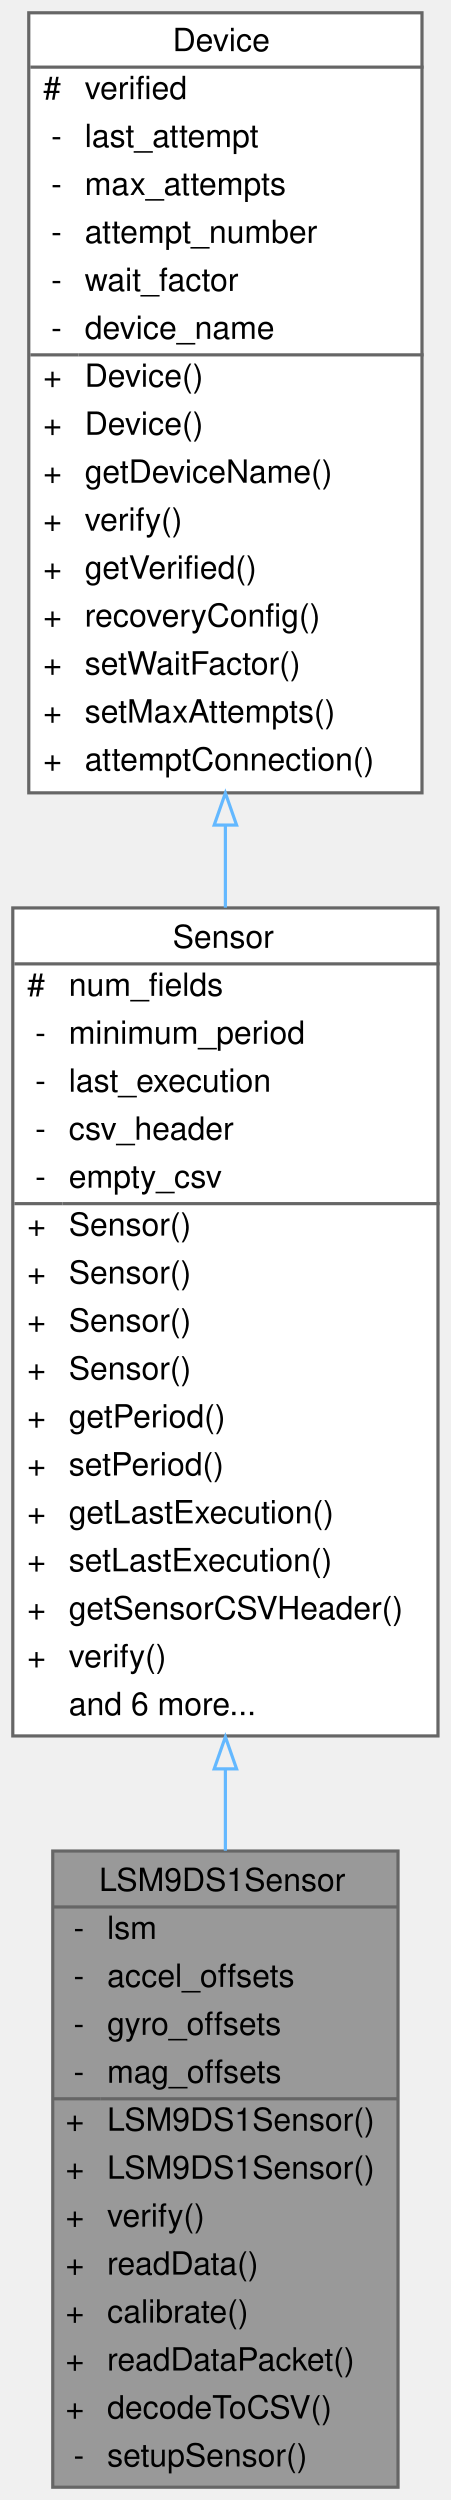
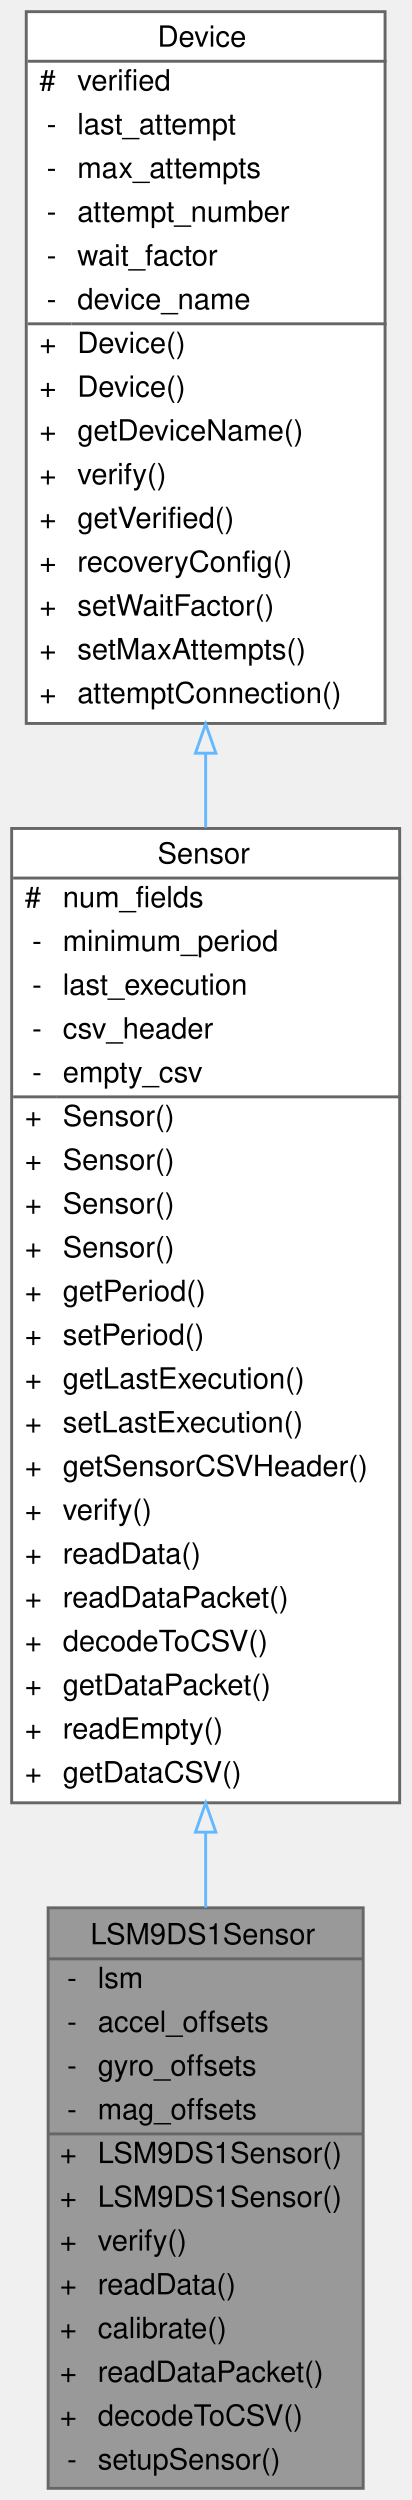
- <svg xmlns="http://www.w3.org/2000/svg" xmlns:xlink="http://www.w3.org/1999/xlink" width="141pt" height="782pt" viewBox="0.00 0.00 141.00 782.00">
-   <g id="graph0" class="graph" transform="scale(1 1) rotate(0) translate(4 778)">
+ <svg xmlns="http://www.w3.org/2000/svg" xmlns:xlink="http://www.w3.org/1999/xlink" width="141pt" height="857pt" viewBox="0.00 0.00 141.00 857.00">
+   <g id="graph0" class="graph" transform="scale(1 1) rotate(0) translate(4 853)">
    <g id="Node000001" class="node">
      <g id="a_Node000001">
        <a xlink:title="Implementation of the Sensor class for the LSM9DS1 (9-axis IMU)">
          <polygon fill="#999999" stroke="transparent" points="120.5,-199 12.5,-199 12.5,0 120.5,0 120.5,-199" />
          <text text-anchor="start" x="27" y="-186.5" font-family="Helvetica,sans-Serif" font-size="10.00">LSM9DS1Sensor</text>
          <text text-anchor="start" x="19" y="-171.5" font-family="Helvetica,sans-Serif" font-size="10.00">-</text>
          <text text-anchor="start" x="29.5" y="-171.5" font-family="Helvetica,sans-Serif" font-size="10.00">lsm</text>
          <text text-anchor="start" x="19" y="-156.5" font-family="Helvetica,sans-Serif" font-size="10.00">-</text>
          <text text-anchor="start" x="29.5" y="-156.5" font-family="Helvetica,sans-Serif" font-size="10.00">accel_offsets</text>
          <text text-anchor="start" x="19" y="-141.5" font-family="Helvetica,sans-Serif" font-size="10.00">-</text>
          <text text-anchor="start" x="29.5" y="-141.5" font-family="Helvetica,sans-Serif" font-size="10.00">gyro_offsets</text>
          <text text-anchor="start" x="19" y="-126.5" font-family="Helvetica,sans-Serif" font-size="10.00">-</text>
          <text text-anchor="start" x="29.5" y="-126.5" font-family="Helvetica,sans-Serif" font-size="10.00">mag_offsets</text>
          <text text-anchor="start" x="16.5" y="-111.5" font-family="Helvetica,sans-Serif" font-size="10.00">+</text>
          <text text-anchor="start" x="29.5" y="-111.5" font-family="Helvetica,sans-Serif" font-size="10.00">LSM9DS1Sensor()</text>
          <text text-anchor="start" x="16.5" y="-96.5" font-family="Helvetica,sans-Serif" font-size="10.00">+</text>
          <text text-anchor="start" x="29.5" y="-96.5" font-family="Helvetica,sans-Serif" font-size="10.00">LSM9DS1Sensor()</text>
          <text text-anchor="start" x="16.5" y="-81.5" font-family="Helvetica,sans-Serif" font-size="10.00">+</text>
          <text text-anchor="start" x="29.5" y="-81.5" font-family="Helvetica,sans-Serif" font-size="10.00">verify()</text>
          <text text-anchor="start" x="16.5" y="-66.5" font-family="Helvetica,sans-Serif" font-size="10.00">+</text>
          <text text-anchor="start" x="29.5" y="-66.5" font-family="Helvetica,sans-Serif" font-size="10.00">readData()</text>
          <text text-anchor="start" x="16.5" y="-51.5" font-family="Helvetica,sans-Serif" font-size="10.00">+</text>
          <text text-anchor="start" x="29.5" y="-51.5" font-family="Helvetica,sans-Serif" font-size="10.00">calibrate()</text>
          <text text-anchor="start" x="16.5" y="-36.5" font-family="Helvetica,sans-Serif" font-size="10.00">+</text>
          <text text-anchor="start" x="29.5" y="-36.5" font-family="Helvetica,sans-Serif" font-size="10.00">readDataPacket()</text>
          <text text-anchor="start" x="16.5" y="-21.5" font-family="Helvetica,sans-Serif" font-size="10.00">+</text>
          <text text-anchor="start" x="29.5" y="-21.5" font-family="Helvetica,sans-Serif" font-size="10.00">decodeToCSV()</text>
          <text text-anchor="start" x="19" y="-6.5" font-family="Helvetica,sans-Serif" font-size="10.00">-</text>
          <text text-anchor="start" x="29.5" y="-6.5" font-family="Helvetica,sans-Serif" font-size="10.00">setupSensor()</text>
          <polygon fill="#666666" stroke="#666666" points="12.5,-181.5 12.5,-181.5 120.5,-181.5 120.5,-181.5 12.5,-181.5" />
          <polygon fill="#666666" stroke="#666666" points="12.5,-121.5 12.5,-121.5 27.5,-121.5 27.5,-121.5 12.5,-121.5" />
          <polygon fill="#666666" stroke="#666666" points="27.5,-121.5 27.5,-121.5 120.5,-121.5 120.5,-121.5 27.5,-121.5" />
          <polygon fill="none" stroke="#666666" points="12.5,0 12.5,-199 120.5,-199 120.5,0 12.5,0" />
        </a>
      </g>
    </g>
    <g id="Node000002" class="node">
      <g id="a_Node000002">
        <a xlink:href="classSensor.html" target="_top" xlink:title="Parent class for sensor objects.">
-           <polygon fill="white" stroke="transparent" points="133,-494 0,-494 0,-235 133,-235 133,-494" />
-           <text text-anchor="start" x="50" y="-481.5" font-family="Helvetica,sans-Serif" font-size="10.00">Sensor</text>
-           <text text-anchor="start" x="4.5" y="-466.5" font-family="Helvetica,sans-Serif" font-size="10.00">#</text>
-           <text text-anchor="start" x="17.5" y="-466.5" font-family="Helvetica,sans-Serif" font-size="10.00">num_fields</text>
-           <text text-anchor="start" x="7" y="-451.5" font-family="Helvetica,sans-Serif" font-size="10.00">-</text>
-           <text text-anchor="start" x="17.5" y="-451.5" font-family="Helvetica,sans-Serif" font-size="10.00">minimum_period</text>
-           <text text-anchor="start" x="7" y="-436.5" font-family="Helvetica,sans-Serif" font-size="10.00">-</text>
-           <text text-anchor="start" x="17.5" y="-436.5" font-family="Helvetica,sans-Serif" font-size="10.00">last_execution</text>
-           <text text-anchor="start" x="7" y="-421.5" font-family="Helvetica,sans-Serif" font-size="10.00">-</text>
-           <text text-anchor="start" x="17.5" y="-421.5" font-family="Helvetica,sans-Serif" font-size="10.00">csv_header</text>
-           <text text-anchor="start" x="7" y="-406.5" font-family="Helvetica,sans-Serif" font-size="10.00">-</text>
-           <text text-anchor="start" x="17.5" y="-406.5" font-family="Helvetica,sans-Serif" font-size="10.00">empty_csv</text>
-           <text text-anchor="start" x="4.5" y="-391.5" font-family="Helvetica,sans-Serif" font-size="10.00">+</text>
-           <text text-anchor="start" x="17.5" y="-391.5" font-family="Helvetica,sans-Serif" font-size="10.00">Sensor()</text>
-           <text text-anchor="start" x="4.5" y="-376.5" font-family="Helvetica,sans-Serif" font-size="10.00">+</text>
-           <text text-anchor="start" x="17.5" y="-376.5" font-family="Helvetica,sans-Serif" font-size="10.00">Sensor()</text>
-           <text text-anchor="start" x="4.5" y="-361.5" font-family="Helvetica,sans-Serif" font-size="10.00">+</text>
-           <text text-anchor="start" x="17.5" y="-361.5" font-family="Helvetica,sans-Serif" font-size="10.00">Sensor()</text>
-           <text text-anchor="start" x="4.5" y="-346.5" font-family="Helvetica,sans-Serif" font-size="10.00">+</text>
-           <text text-anchor="start" x="17.5" y="-346.5" font-family="Helvetica,sans-Serif" font-size="10.00">Sensor()</text>
-           <text text-anchor="start" x="4.5" y="-331.5" font-family="Helvetica,sans-Serif" font-size="10.00">+</text>
-           <text text-anchor="start" x="17.5" y="-331.5" font-family="Helvetica,sans-Serif" font-size="10.00">getPeriod()</text>
-           <text text-anchor="start" x="4.5" y="-316.5" font-family="Helvetica,sans-Serif" font-size="10.00">+</text>
-           <text text-anchor="start" x="17.5" y="-316.5" font-family="Helvetica,sans-Serif" font-size="10.00">setPeriod()</text>
-           <text text-anchor="start" x="4.5" y="-301.5" font-family="Helvetica,sans-Serif" font-size="10.00">+</text>
-           <text text-anchor="start" x="17.5" y="-301.5" font-family="Helvetica,sans-Serif" font-size="10.00">getLastExecution()</text>
-           <text text-anchor="start" x="4.5" y="-286.5" font-family="Helvetica,sans-Serif" font-size="10.00">+</text>
-           <text text-anchor="start" x="17.5" y="-286.5" font-family="Helvetica,sans-Serif" font-size="10.00">setLastExecution()</text>
-           <text text-anchor="start" x="4.5" y="-271.5" font-family="Helvetica,sans-Serif" font-size="10.00">+</text>
-           <text text-anchor="start" x="17.5" y="-271.5" font-family="Helvetica,sans-Serif" font-size="10.00">getSensorCSVHeader()</text>
-           <text text-anchor="start" x="4.5" y="-256.5" font-family="Helvetica,sans-Serif" font-size="10.00">+</text>
-           <text text-anchor="start" x="17.5" y="-256.5" font-family="Helvetica,sans-Serif" font-size="10.00">verify()</text>
-           <text text-anchor="start" x="17.5" y="-241.5" font-family="Helvetica,sans-Serif" font-size="10.00">and 6 more...</text>
-           <polygon fill="#666666" stroke="#666666" points="0.5,-476.5 0.5,-476.5 133.5,-476.5 133.5,-476.5 0.5,-476.5" />
-           <polygon fill="#666666" stroke="#666666" points="0.5,-401.5 0.5,-401.5 15.5,-401.5 15.5,-401.5 0.5,-401.5" />
-           <polygon fill="#666666" stroke="#666666" points="15.5,-401.5 15.5,-401.5 133.5,-401.5 133.5,-401.5 15.5,-401.5" />
-           <polygon fill="none" stroke="#666666" points="0,-235 0,-494 133,-494 133,-235 0,-235" />
+           <polygon fill="white" stroke="transparent" points="133,-569 0,-569 0,-235 133,-235 133,-569" />
+           <text text-anchor="start" x="50" y="-557" font-family="Helvetica,sans-Serif" font-size="10.00">Sensor</text>
+           <text text-anchor="start" x="4.5" y="-542" font-family="Helvetica,sans-Serif" font-size="10.00">#</text>
+           <text text-anchor="start" x="17.5" y="-542" font-family="Helvetica,sans-Serif" font-size="10.00">num_fields</text>
+           <text text-anchor="start" x="7" y="-527" font-family="Helvetica,sans-Serif" font-size="10.00">-</text>
+           <text text-anchor="start" x="17.5" y="-527" font-family="Helvetica,sans-Serif" font-size="10.00">minimum_period</text>
+           <text text-anchor="start" x="7" y="-512" font-family="Helvetica,sans-Serif" font-size="10.00">-</text>
+           <text text-anchor="start" x="17.5" y="-512" font-family="Helvetica,sans-Serif" font-size="10.00">last_execution</text>
+           <text text-anchor="start" x="7" y="-497" font-family="Helvetica,sans-Serif" font-size="10.00">-</text>
+           <text text-anchor="start" x="17.5" y="-497" font-family="Helvetica,sans-Serif" font-size="10.00">csv_header</text>
+           <text text-anchor="start" x="7" y="-482" font-family="Helvetica,sans-Serif" font-size="10.00">-</text>
+           <text text-anchor="start" x="17.5" y="-482" font-family="Helvetica,sans-Serif" font-size="10.00">empty_csv</text>
+           <text text-anchor="start" x="4.5" y="-467" font-family="Helvetica,sans-Serif" font-size="10.00">+</text>
+           <text text-anchor="start" x="17.5" y="-467" font-family="Helvetica,sans-Serif" font-size="10.00">Sensor()</text>
+           <text text-anchor="start" x="4.5" y="-452" font-family="Helvetica,sans-Serif" font-size="10.00">+</text>
+           <text text-anchor="start" x="17.5" y="-452" font-family="Helvetica,sans-Serif" font-size="10.00">Sensor()</text>
+           <text text-anchor="start" x="4.5" y="-437" font-family="Helvetica,sans-Serif" font-size="10.00">+</text>
+           <text text-anchor="start" x="17.5" y="-437" font-family="Helvetica,sans-Serif" font-size="10.00">Sensor()</text>
+           <text text-anchor="start" x="4.5" y="-422" font-family="Helvetica,sans-Serif" font-size="10.00">+</text>
+           <text text-anchor="start" x="17.5" y="-422" font-family="Helvetica,sans-Serif" font-size="10.00">Sensor()</text>
+           <text text-anchor="start" x="4.5" y="-407" font-family="Helvetica,sans-Serif" font-size="10.00">+</text>
+           <text text-anchor="start" x="17.5" y="-407" font-family="Helvetica,sans-Serif" font-size="10.00">getPeriod()</text>
+           <text text-anchor="start" x="4.5" y="-392" font-family="Helvetica,sans-Serif" font-size="10.00">+</text>
+           <text text-anchor="start" x="17.5" y="-392" font-family="Helvetica,sans-Serif" font-size="10.00">setPeriod()</text>
+           <text text-anchor="start" x="4.5" y="-377" font-family="Helvetica,sans-Serif" font-size="10.00">+</text>
+           <text text-anchor="start" x="17.5" y="-377" font-family="Helvetica,sans-Serif" font-size="10.00">getLastExecution()</text>
+           <text text-anchor="start" x="4.5" y="-362" font-family="Helvetica,sans-Serif" font-size="10.00">+</text>
+           <text text-anchor="start" x="17.5" y="-362" font-family="Helvetica,sans-Serif" font-size="10.00">setLastExecution()</text>
+           <text text-anchor="start" x="4.5" y="-347" font-family="Helvetica,sans-Serif" font-size="10.00">+</text>
+           <text text-anchor="start" x="17.5" y="-347" font-family="Helvetica,sans-Serif" font-size="10.00">getSensorCSVHeader()</text>
+           <text text-anchor="start" x="4.5" y="-332" font-family="Helvetica,sans-Serif" font-size="10.00">+</text>
+           <text text-anchor="start" x="17.5" y="-332" font-family="Helvetica,sans-Serif" font-size="10.00">verify()</text>
+           <text text-anchor="start" x="4.5" y="-317" font-family="Helvetica,sans-Serif" font-size="10.00">+</text>
+           <text text-anchor="start" x="17.5" y="-317" font-family="Helvetica,sans-Serif" font-size="10.00">readData()</text>
+           <text text-anchor="start" x="4.5" y="-302" font-family="Helvetica,sans-Serif" font-size="10.00">+</text>
+           <text text-anchor="start" x="17.5" y="-302" font-family="Helvetica,sans-Serif" font-size="10.00">readDataPacket()</text>
+           <text text-anchor="start" x="4.5" y="-287" font-family="Helvetica,sans-Serif" font-size="10.00">+</text>
+           <text text-anchor="start" x="17.5" y="-287" font-family="Helvetica,sans-Serif" font-size="10.00">decodeToCSV()</text>
+           <text text-anchor="start" x="4.5" y="-272" font-family="Helvetica,sans-Serif" font-size="10.00">+</text>
+           <text text-anchor="start" x="17.5" y="-272" font-family="Helvetica,sans-Serif" font-size="10.00">getDataPacket()</text>
+           <text text-anchor="start" x="4.5" y="-257" font-family="Helvetica,sans-Serif" font-size="10.00">+</text>
+           <text text-anchor="start" x="17.5" y="-257" font-family="Helvetica,sans-Serif" font-size="10.00">readEmpty()</text>
+           <text text-anchor="start" x="4.5" y="-242" font-family="Helvetica,sans-Serif" font-size="10.00">+</text>
+           <text text-anchor="start" x="17.5" y="-242" font-family="Helvetica,sans-Serif" font-size="10.00">getDataCSV()</text>
+           <polygon fill="#666666" stroke="#666666" points="0.5,-552 0.5,-552 133.5,-552 133.5,-552 0.5,-552" />
+           <polygon fill="#666666" stroke="#666666" points="0.5,-477 0.5,-477 15.5,-477 15.5,-477 0.5,-477" />
+           <polygon fill="#666666" stroke="#666666" points="15.5,-477 15.5,-477 133.5,-477 133.5,-477 15.5,-477" />
+           <polygon fill="none" stroke="#666666" points="0,-235 0,-569 133,-569 133,-235 0,-235" />
        </a>
      </g>
    </g>
    <g id="edge1_Node000001_Node000002" class="edge">
      <g id="a_edge1_Node000001_Node000002">
        <a xlink:title=" ">
-           <path fill="none" stroke="#63b8ff" d="M66.5,-224.6C66.5,-216 66.5,-207.45 66.5,-199.08" />
-           <polygon fill="none" stroke="#63b8ff" points="63,-224.7 66.5,-234.7 70,-224.7 63,-224.7" />
+           <path fill="none" stroke="#63b8ff" d="M66.5,-224.66C66.5,-215.96 66.5,-207.37 66.5,-199.03" />
+           <polygon fill="none" stroke="#63b8ff" points="63,-224.93 66.5,-234.93 70,-224.93 63,-224.93" />
        </a>
      </g>
    </g>
    <g id="Node000003" class="node">
      <g id="a_Node000003">
        <a xlink:href="classDevice.html" target="_top" xlink:title="Implements the recovery system for Sensor and Storage objects.">
-           <polygon fill="white" stroke="transparent" points="128,-774 5,-774 5,-530 128,-530 128,-774" />
-           <text text-anchor="start" x="50" y="-762" font-family="Helvetica,sans-Serif" font-size="10.00">Device</text>
-           <text text-anchor="start" x="9.5" y="-747" font-family="Helvetica,sans-Serif" font-size="10.00">#</text>
-           <text text-anchor="start" x="22.5" y="-747" font-family="Helvetica,sans-Serif" font-size="10.00">verified</text>
-           <text text-anchor="start" x="12" y="-732" font-family="Helvetica,sans-Serif" font-size="10.00">-</text>
-           <text text-anchor="start" x="22.5" y="-732" font-family="Helvetica,sans-Serif" font-size="10.00">last_attempt</text>
-           <text text-anchor="start" x="12" y="-717" font-family="Helvetica,sans-Serif" font-size="10.00">-</text>
-           <text text-anchor="start" x="22.5" y="-717" font-family="Helvetica,sans-Serif" font-size="10.00">max_attempts</text>
-           <text text-anchor="start" x="12" y="-702" font-family="Helvetica,sans-Serif" font-size="10.00">-</text>
-           <text text-anchor="start" x="22.5" y="-702" font-family="Helvetica,sans-Serif" font-size="10.00">attempt_number</text>
-           <text text-anchor="start" x="12" y="-687" font-family="Helvetica,sans-Serif" font-size="10.00">-</text>
-           <text text-anchor="start" x="22.5" y="-687" font-family="Helvetica,sans-Serif" font-size="10.00">wait_factor</text>
-           <text text-anchor="start" x="12" y="-672" font-family="Helvetica,sans-Serif" font-size="10.00">-</text>
-           <text text-anchor="start" x="22.5" y="-672" font-family="Helvetica,sans-Serif" font-size="10.00">device_name</text>
+           <polygon fill="white" stroke="transparent" points="128,-849 5,-849 5,-605 128,-605 128,-849" />
+           <text text-anchor="start" x="50" y="-837" font-family="Helvetica,sans-Serif" font-size="10.00">Device</text>
+           <text text-anchor="start" x="9.5" y="-822" font-family="Helvetica,sans-Serif" font-size="10.00">#</text>
+           <text text-anchor="start" x="22.5" y="-822" font-family="Helvetica,sans-Serif" font-size="10.00">verified</text>
+           <text text-anchor="start" x="12" y="-807" font-family="Helvetica,sans-Serif" font-size="10.00">-</text>
+           <text text-anchor="start" x="22.5" y="-807" font-family="Helvetica,sans-Serif" font-size="10.00">last_attempt</text>
+           <text text-anchor="start" x="12" y="-792" font-family="Helvetica,sans-Serif" font-size="10.00">-</text>
+           <text text-anchor="start" x="22.5" y="-792" font-family="Helvetica,sans-Serif" font-size="10.00">max_attempts</text>
+           <text text-anchor="start" x="12" y="-777" font-family="Helvetica,sans-Serif" font-size="10.00">-</text>
+           <text text-anchor="start" x="22.5" y="-777" font-family="Helvetica,sans-Serif" font-size="10.00">attempt_number</text>
+           <text text-anchor="start" x="12" y="-762" font-family="Helvetica,sans-Serif" font-size="10.00">-</text>
+           <text text-anchor="start" x="22.5" y="-762" font-family="Helvetica,sans-Serif" font-size="10.00">wait_factor</text>
+           <text text-anchor="start" x="12" y="-747" font-family="Helvetica,sans-Serif" font-size="10.00">-</text>
+           <text text-anchor="start" x="22.5" y="-747" font-family="Helvetica,sans-Serif" font-size="10.00">device_name</text>
+           <text text-anchor="start" x="9.5" y="-732" font-family="Helvetica,sans-Serif" font-size="10.00">+</text>
+           <text text-anchor="start" x="22.5" y="-732" font-family="Helvetica,sans-Serif" font-size="10.00">Device()</text>
+           <text text-anchor="start" x="9.5" y="-717" font-family="Helvetica,sans-Serif" font-size="10.00">+</text>
+           <text text-anchor="start" x="22.5" y="-717" font-family="Helvetica,sans-Serif" font-size="10.00">Device()</text>
+           <text text-anchor="start" x="9.5" y="-702" font-family="Helvetica,sans-Serif" font-size="10.00">+</text>
+           <text text-anchor="start" x="22.5" y="-702" font-family="Helvetica,sans-Serif" font-size="10.00">getDeviceName()</text>
+           <text text-anchor="start" x="9.5" y="-687" font-family="Helvetica,sans-Serif" font-size="10.00">+</text>
+           <text text-anchor="start" x="22.5" y="-687" font-family="Helvetica,sans-Serif" font-size="10.00">verify()</text>
+           <text text-anchor="start" x="9.5" y="-672" font-family="Helvetica,sans-Serif" font-size="10.00">+</text>
+           <text text-anchor="start" x="22.5" y="-672" font-family="Helvetica,sans-Serif" font-size="10.00">getVerified()</text>
          <text text-anchor="start" x="9.5" y="-657" font-family="Helvetica,sans-Serif" font-size="10.00">+</text>
-           <text text-anchor="start" x="22.5" y="-657" font-family="Helvetica,sans-Serif" font-size="10.00">Device()</text>
+           <text text-anchor="start" x="22.5" y="-657" font-family="Helvetica,sans-Serif" font-size="10.00">recoveryConfig()</text>
          <text text-anchor="start" x="9.5" y="-642" font-family="Helvetica,sans-Serif" font-size="10.00">+</text>
-           <text text-anchor="start" x="22.5" y="-642" font-family="Helvetica,sans-Serif" font-size="10.00">Device()</text>
+           <text text-anchor="start" x="22.5" y="-642" font-family="Helvetica,sans-Serif" font-size="10.00">setWaitFactor()</text>
          <text text-anchor="start" x="9.5" y="-627" font-family="Helvetica,sans-Serif" font-size="10.00">+</text>
-           <text text-anchor="start" x="22.5" y="-627" font-family="Helvetica,sans-Serif" font-size="10.00">getDeviceName()</text>
+           <text text-anchor="start" x="22.5" y="-627" font-family="Helvetica,sans-Serif" font-size="10.00">setMaxAttempts()</text>
          <text text-anchor="start" x="9.5" y="-612" font-family="Helvetica,sans-Serif" font-size="10.00">+</text>
-           <text text-anchor="start" x="22.5" y="-612" font-family="Helvetica,sans-Serif" font-size="10.00">verify()</text>
-           <text text-anchor="start" x="9.5" y="-597" font-family="Helvetica,sans-Serif" font-size="10.00">+</text>
-           <text text-anchor="start" x="22.5" y="-597" font-family="Helvetica,sans-Serif" font-size="10.00">getVerified()</text>
-           <text text-anchor="start" x="9.5" y="-582" font-family="Helvetica,sans-Serif" font-size="10.00">+</text>
-           <text text-anchor="start" x="22.5" y="-582" font-family="Helvetica,sans-Serif" font-size="10.00">recoveryConfig()</text>
-           <text text-anchor="start" x="9.5" y="-567" font-family="Helvetica,sans-Serif" font-size="10.00">+</text>
-           <text text-anchor="start" x="22.5" y="-567" font-family="Helvetica,sans-Serif" font-size="10.00">setWaitFactor()</text>
-           <text text-anchor="start" x="9.5" y="-552" font-family="Helvetica,sans-Serif" font-size="10.00">+</text>
-           <text text-anchor="start" x="22.5" y="-552" font-family="Helvetica,sans-Serif" font-size="10.00">setMaxAttempts()</text>
-           <text text-anchor="start" x="9.5" y="-537" font-family="Helvetica,sans-Serif" font-size="10.00">+</text>
-           <text text-anchor="start" x="22.5" y="-537" font-family="Helvetica,sans-Serif" font-size="10.00">attemptConnection()</text>
-           <polygon fill="#666666" stroke="#666666" points="5.5,-757 5.5,-757 128.5,-757 128.5,-757 5.5,-757" />
-           <polygon fill="#666666" stroke="#666666" points="5.5,-667 5.5,-667 20.5,-667 20.5,-667 5.5,-667" />
-           <polygon fill="#666666" stroke="#666666" points="20.5,-667 20.5,-667 128.5,-667 128.5,-667 20.5,-667" />
-           <polygon fill="none" stroke="#666666" points="5,-530 5,-774 128,-774 128,-530 5,-530" />
+           <text text-anchor="start" x="22.5" y="-612" font-family="Helvetica,sans-Serif" font-size="10.00">attemptConnection()</text>
+           <polygon fill="#666666" stroke="#666666" points="5.5,-832 5.5,-832 128.5,-832 128.5,-832 5.5,-832" />
+           <polygon fill="#666666" stroke="#666666" points="5.5,-742 5.5,-742 20.5,-742 20.5,-742 5.5,-742" />
+           <polygon fill="#666666" stroke="#666666" points="20.5,-742 20.5,-742 128.5,-742 128.5,-742 20.5,-742" />
+           <polygon fill="none" stroke="#666666" points="5,-605 5,-849 128,-849 128,-605 5,-605" />
        </a>
      </g>
    </g>
    <g id="edge2_Node000002_Node000003" class="edge">
      <g id="a_edge2_Node000002_Node000003">
        <a xlink:title=" ">
-           <path fill="none" stroke="#63b8ff" d="M66.5,-519.88C66.5,-511.3 66.5,-502.66 66.5,-494.08" />
-           <polygon fill="none" stroke="#63b8ff" points="63,-519.92 66.5,-529.92 70,-519.92 63,-519.92" />
+           <path fill="none" stroke="#63b8ff" d="M66.5,-594.65C66.5,-586.27 66.5,-577.78 66.5,-569.27" />
+           <polygon fill="none" stroke="#63b8ff" points="63,-594.81 66.5,-604.81 70,-594.81 63,-594.81" />
        </a>
      </g>
    </g>
  </g>
</svg>
